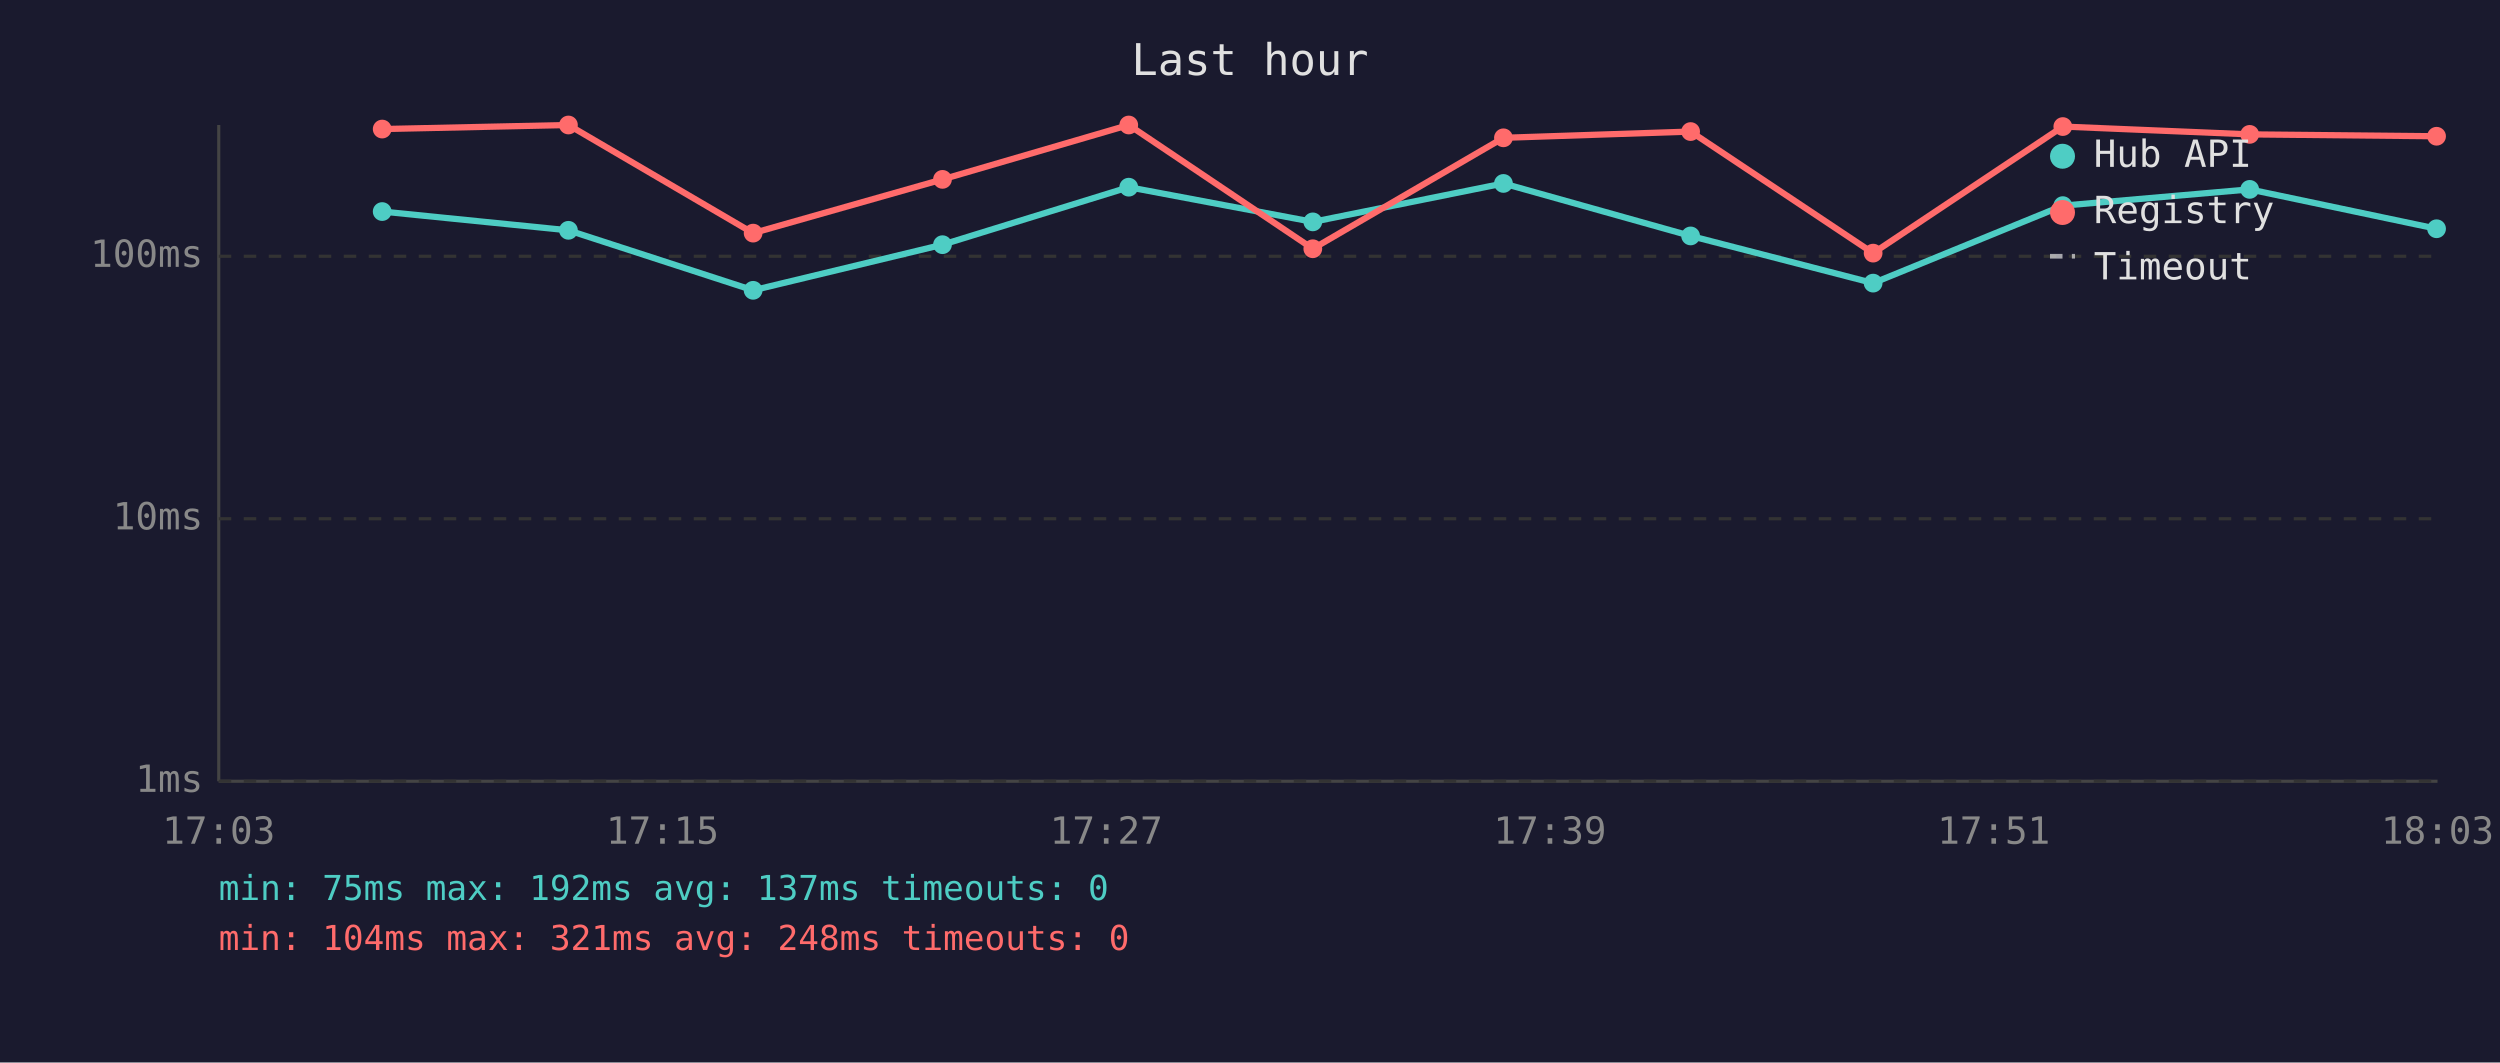
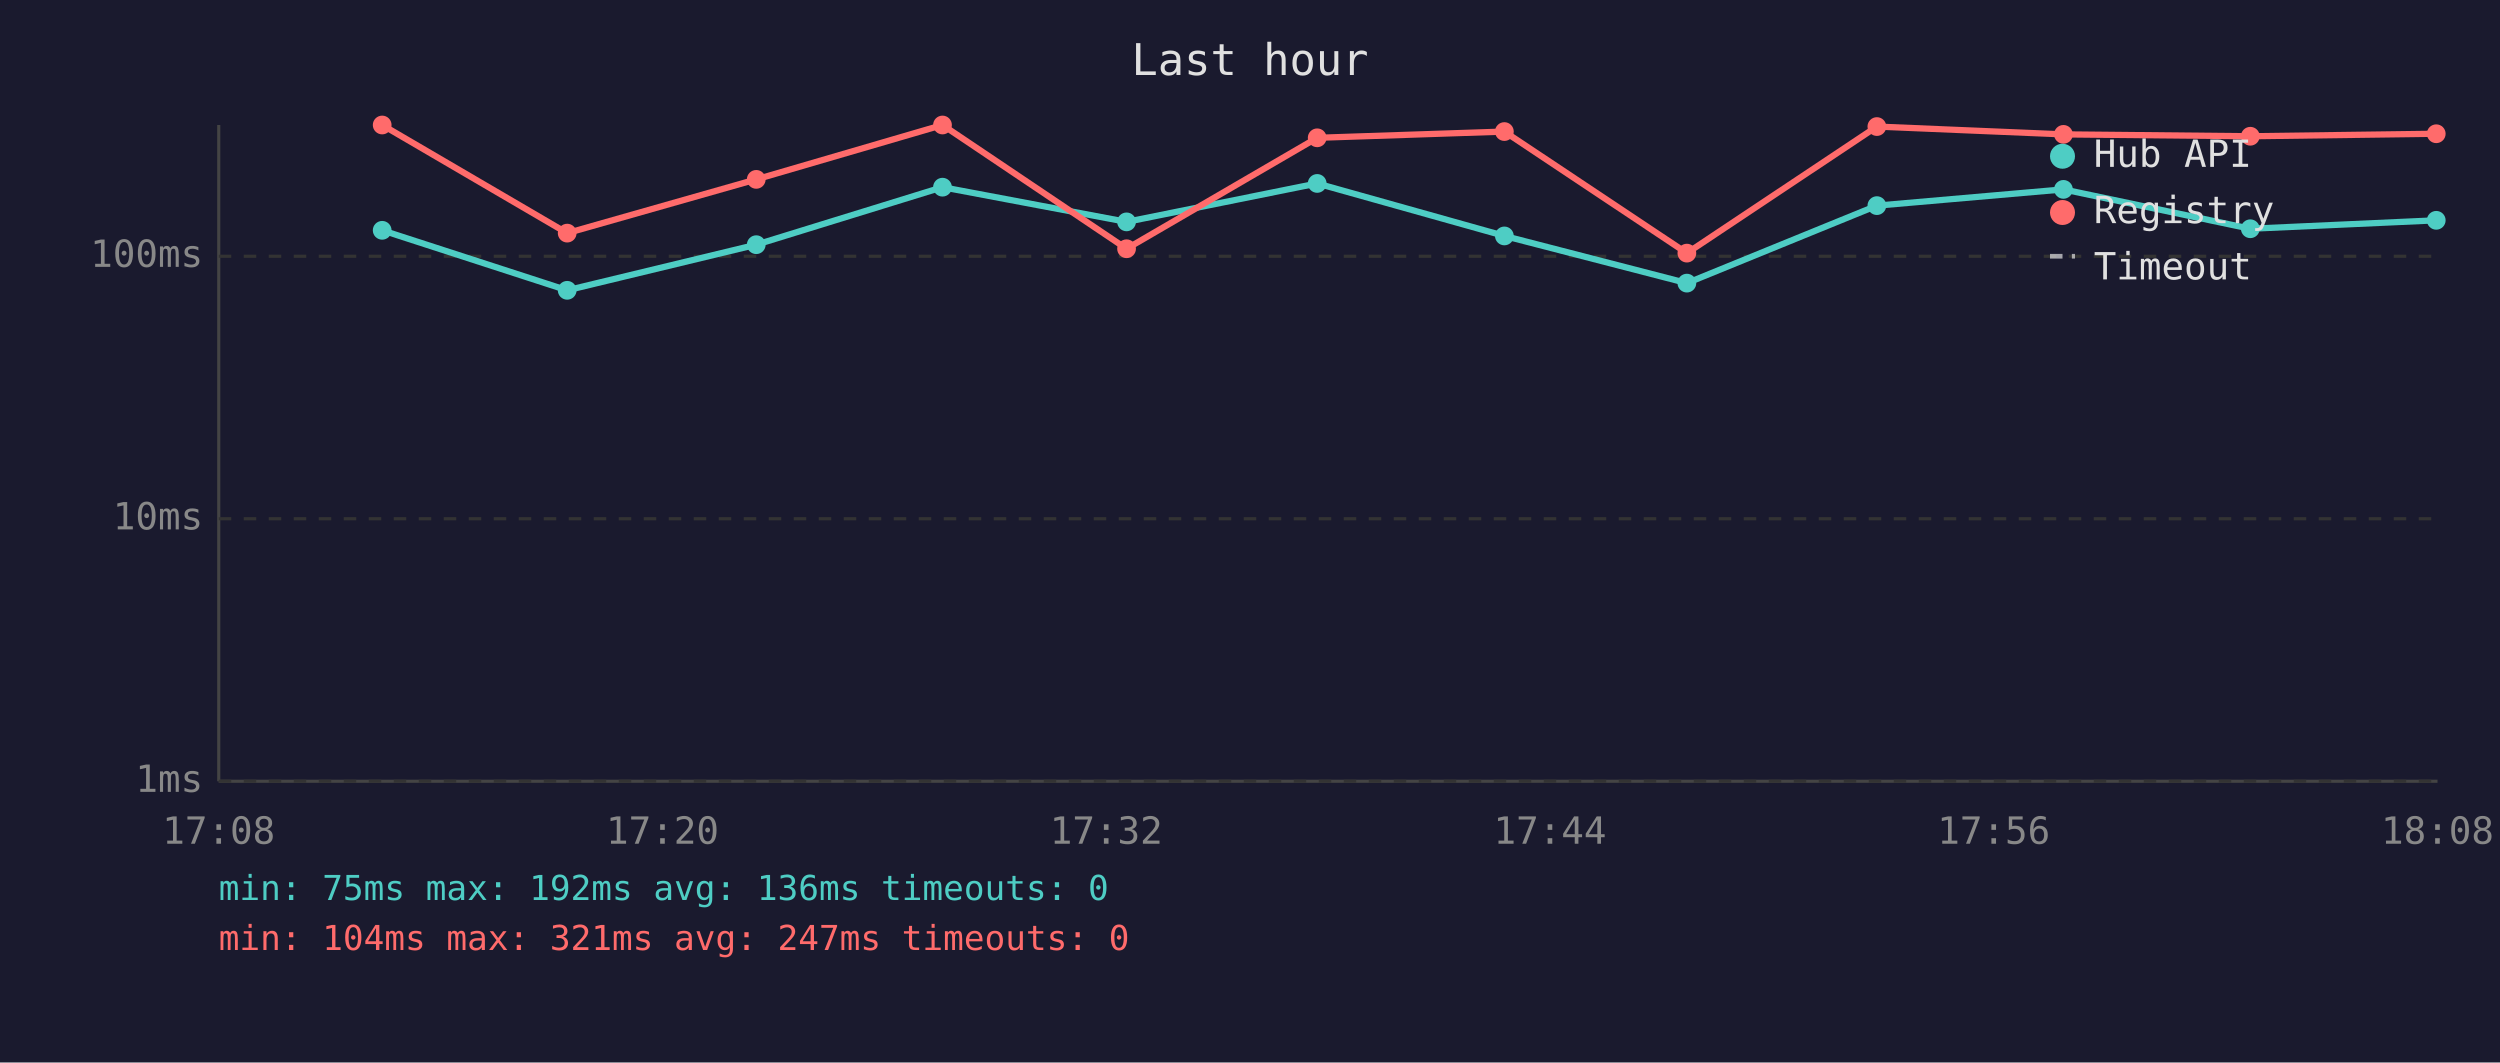
<svg xmlns="http://www.w3.org/2000/svg" viewBox="0 0 800 340" font-family="monospace" font-size="12">
  <rect width="800" height="340" fill="#1a1a2e" />
  <text x="400" y="24" fill="#e0e0e0" font-size="14" text-anchor="middle">Last hour</text>
  <line x1="70" y1="40" x2="70" y2="250" stroke="#444" stroke-width="1" />
  <line x1="70" y1="250" x2="780" y2="250" stroke="#444" stroke-width="1" />
  <line x1="70" y1="250" x2="780" y2="250" stroke="#333" stroke-width="1" stroke-dasharray="4" />
  <text x="65" y="250" fill="#888" text-anchor="end" dominant-baseline="middle">1ms</text>
  <line x1="70" y1="166" x2="780" y2="166" stroke="#333" stroke-width="1" stroke-dasharray="4" />
  <text x="65" y="166" fill="#888" text-anchor="end" dominant-baseline="middle">10ms</text>
  <line x1="70" y1="82" x2="780" y2="82" stroke="#333" stroke-width="1" stroke-dasharray="4" />
  <text x="65" y="82" fill="#888" text-anchor="end" dominant-baseline="middle">100ms</text>
-   <text x="70" y="270" fill="#888" text-anchor="middle">17:03</text>
-   <text x="212" y="270" fill="#888" text-anchor="middle">17:15</text>
-   <text x="354" y="270" fill="#888" text-anchor="middle">17:27</text>
-   <text x="496" y="270" fill="#888" text-anchor="middle">17:39</text>
-   <text x="638" y="270" fill="#888" text-anchor="middle">17:51</text>
-   <text x="780" y="270" fill="#888" text-anchor="middle">18:03</text>
-   <polyline points="122.3,67.7 181.9,73.7 241.0,92.9 301.6,78.3 361.2,59.9 420.1,71.0 481.1,58.7 541.0,75.5 599.4,90.6 660.1,65.8 719.9,60.6 779.7,73.2" fill="none" stroke="#4ecdc4" stroke-width="2" opacity="1" />
-   <circle cx="122.3" cy="67.7" r="3" fill="#4ecdc4" />
-   <circle cx="181.9" cy="73.7" r="3" fill="#4ecdc4" />
-   <circle cx="241.0" cy="92.9" r="3" fill="#4ecdc4" />
-   <circle cx="301.6" cy="78.3" r="3" fill="#4ecdc4" />
-   <circle cx="361.2" cy="59.9" r="3" fill="#4ecdc4" />
-   <circle cx="420.1" cy="71.0" r="3" fill="#4ecdc4" />
-   <circle cx="481.1" cy="58.7" r="3" fill="#4ecdc4" />
-   <circle cx="541.0" cy="75.5" r="3" fill="#4ecdc4" />
-   <circle cx="599.4" cy="90.6" r="3" fill="#4ecdc4" />
-   <circle cx="660.1" cy="65.8" r="3" fill="#4ecdc4" />
-   <circle cx="719.9" cy="60.6" r="3" fill="#4ecdc4" />
-   <circle cx="779.7" cy="73.2" r="3" fill="#4ecdc4" />
-   <polyline points="122.3,41.3 181.9,40.0 241.0,74.6 301.6,57.4 361.2,40.0 420.1,79.6 481.1,44.1 541.0,42.1 599.4,81.0 660.1,40.5 719.9,43.0 779.7,43.6" fill="none" stroke="#ff6b6b" stroke-width="2" opacity="1" />
-   <circle cx="122.3" cy="41.3" r="3" fill="#ff6b6b" />
-   <circle cx="181.9" cy="40.0" r="3" fill="#ff6b6b" />
-   <circle cx="241.0" cy="74.6" r="3" fill="#ff6b6b" />
-   <circle cx="301.6" cy="57.4" r="3" fill="#ff6b6b" />
-   <circle cx="361.2" cy="40.0" r="3" fill="#ff6b6b" />
-   <circle cx="420.1" cy="79.6" r="3" fill="#ff6b6b" />
-   <circle cx="481.1" cy="44.1" r="3" fill="#ff6b6b" />
-   <circle cx="541.0" cy="42.1" r="3" fill="#ff6b6b" />
-   <circle cx="599.4" cy="81.0" r="3" fill="#ff6b6b" />
-   <circle cx="660.1" cy="40.5" r="3" fill="#ff6b6b" />
-   <circle cx="719.9" cy="43.0" r="3" fill="#ff6b6b" />
-   <circle cx="779.7" cy="43.6" r="3" fill="#ff6b6b" />
+   <text x="70" y="270" fill="#888" text-anchor="middle">17:08</text>
+   <text x="212" y="270" fill="#888" text-anchor="middle">17:20</text>
+   <text x="354" y="270" fill="#888" text-anchor="middle">17:32</text>
+   <text x="496" y="270" fill="#888" text-anchor="middle">17:44</text>
+   <text x="638" y="270" fill="#888" text-anchor="middle">17:56</text>
+   <text x="780" y="270" fill="#888" text-anchor="middle">18:08</text>
+   <polyline points="122.3,73.7 181.5,92.9 242.0,78.3 301.6,59.9 360.5,71.0 421.5,58.7 481.4,75.5 539.8,90.6 600.6,65.8 660.3,60.6 720.1,73.2 779.6,70.5" fill="none" stroke="#4ecdc4" stroke-width="2" opacity="1" />
+   <circle cx="122.3" cy="73.7" r="3" fill="#4ecdc4" />
+   <circle cx="181.5" cy="92.9" r="3" fill="#4ecdc4" />
+   <circle cx="242.0" cy="78.3" r="3" fill="#4ecdc4" />
+   <circle cx="301.6" cy="59.9" r="3" fill="#4ecdc4" />
+   <circle cx="360.5" cy="71.0" r="3" fill="#4ecdc4" />
+   <circle cx="421.5" cy="58.7" r="3" fill="#4ecdc4" />
+   <circle cx="481.4" cy="75.5" r="3" fill="#4ecdc4" />
+   <circle cx="539.8" cy="90.6" r="3" fill="#4ecdc4" />
+   <circle cx="600.6" cy="65.8" r="3" fill="#4ecdc4" />
+   <circle cx="660.3" cy="60.6" r="3" fill="#4ecdc4" />
+   <circle cx="720.1" cy="73.2" r="3" fill="#4ecdc4" />
+   <circle cx="779.6" cy="70.5" r="3" fill="#4ecdc4" />
+   <polyline points="122.3,40.0 181.5,74.6 242.0,57.4 301.6,40.0 360.5,79.6 421.5,44.1 481.4,42.1 539.8,81.0 600.6,40.5 660.3,43.0 720.1,43.6 779.6,42.8" fill="none" stroke="#ff6b6b" stroke-width="2" opacity="1" />
+   <circle cx="122.3" cy="40.0" r="3" fill="#ff6b6b" />
+   <circle cx="181.5" cy="74.6" r="3" fill="#ff6b6b" />
+   <circle cx="242.0" cy="57.4" r="3" fill="#ff6b6b" />
+   <circle cx="301.6" cy="40.0" r="3" fill="#ff6b6b" />
+   <circle cx="360.5" cy="79.6" r="3" fill="#ff6b6b" />
+   <circle cx="421.5" cy="44.1" r="3" fill="#ff6b6b" />
+   <circle cx="481.4" cy="42.1" r="3" fill="#ff6b6b" />
+   <circle cx="539.8" cy="81.0" r="3" fill="#ff6b6b" />
+   <circle cx="600.6" cy="40.5" r="3" fill="#ff6b6b" />
+   <circle cx="660.3" cy="43.0" r="3" fill="#ff6b6b" />
+   <circle cx="720.1" cy="43.6" r="3" fill="#ff6b6b" />
+   <circle cx="779.6" cy="42.8" r="3" fill="#ff6b6b" />
  <circle cx="660" cy="50" r="4" fill="#4ecdc4" />
  <text x="670" y="50" fill="#e0e0e0" dominant-baseline="middle">Hub API</text>
  <circle cx="660" cy="68" r="4" fill="#ff6b6b" />
  <text x="670" y="68" fill="#e0e0e0" dominant-baseline="middle">Registry</text>
  <line x1="656" y1="82" x2="664" y2="82" stroke="#e0e0e0" stroke-width="1.5" stroke-dasharray="4,3" opacity="0.7" />
  <text x="670" y="86" fill="#e0e0e0" dominant-baseline="middle">Timeout</text>
-   <text x="70" y="288" fill="#4ecdc4" font-size="11">min: 75ms  max: 192ms  avg: 137ms  timeouts: 0</text>
-   <text x="70" y="304" fill="#ff6b6b" font-size="11">min: 104ms  max: 321ms  avg: 248ms  timeouts: 0</text>
+   <text x="70" y="288" fill="#4ecdc4" font-size="11">min: 75ms  max: 192ms  avg: 136ms  timeouts: 0</text>
+   <text x="70" y="304" fill="#ff6b6b" font-size="11">min: 104ms  max: 321ms  avg: 247ms  timeouts: 0</text>
</svg>
